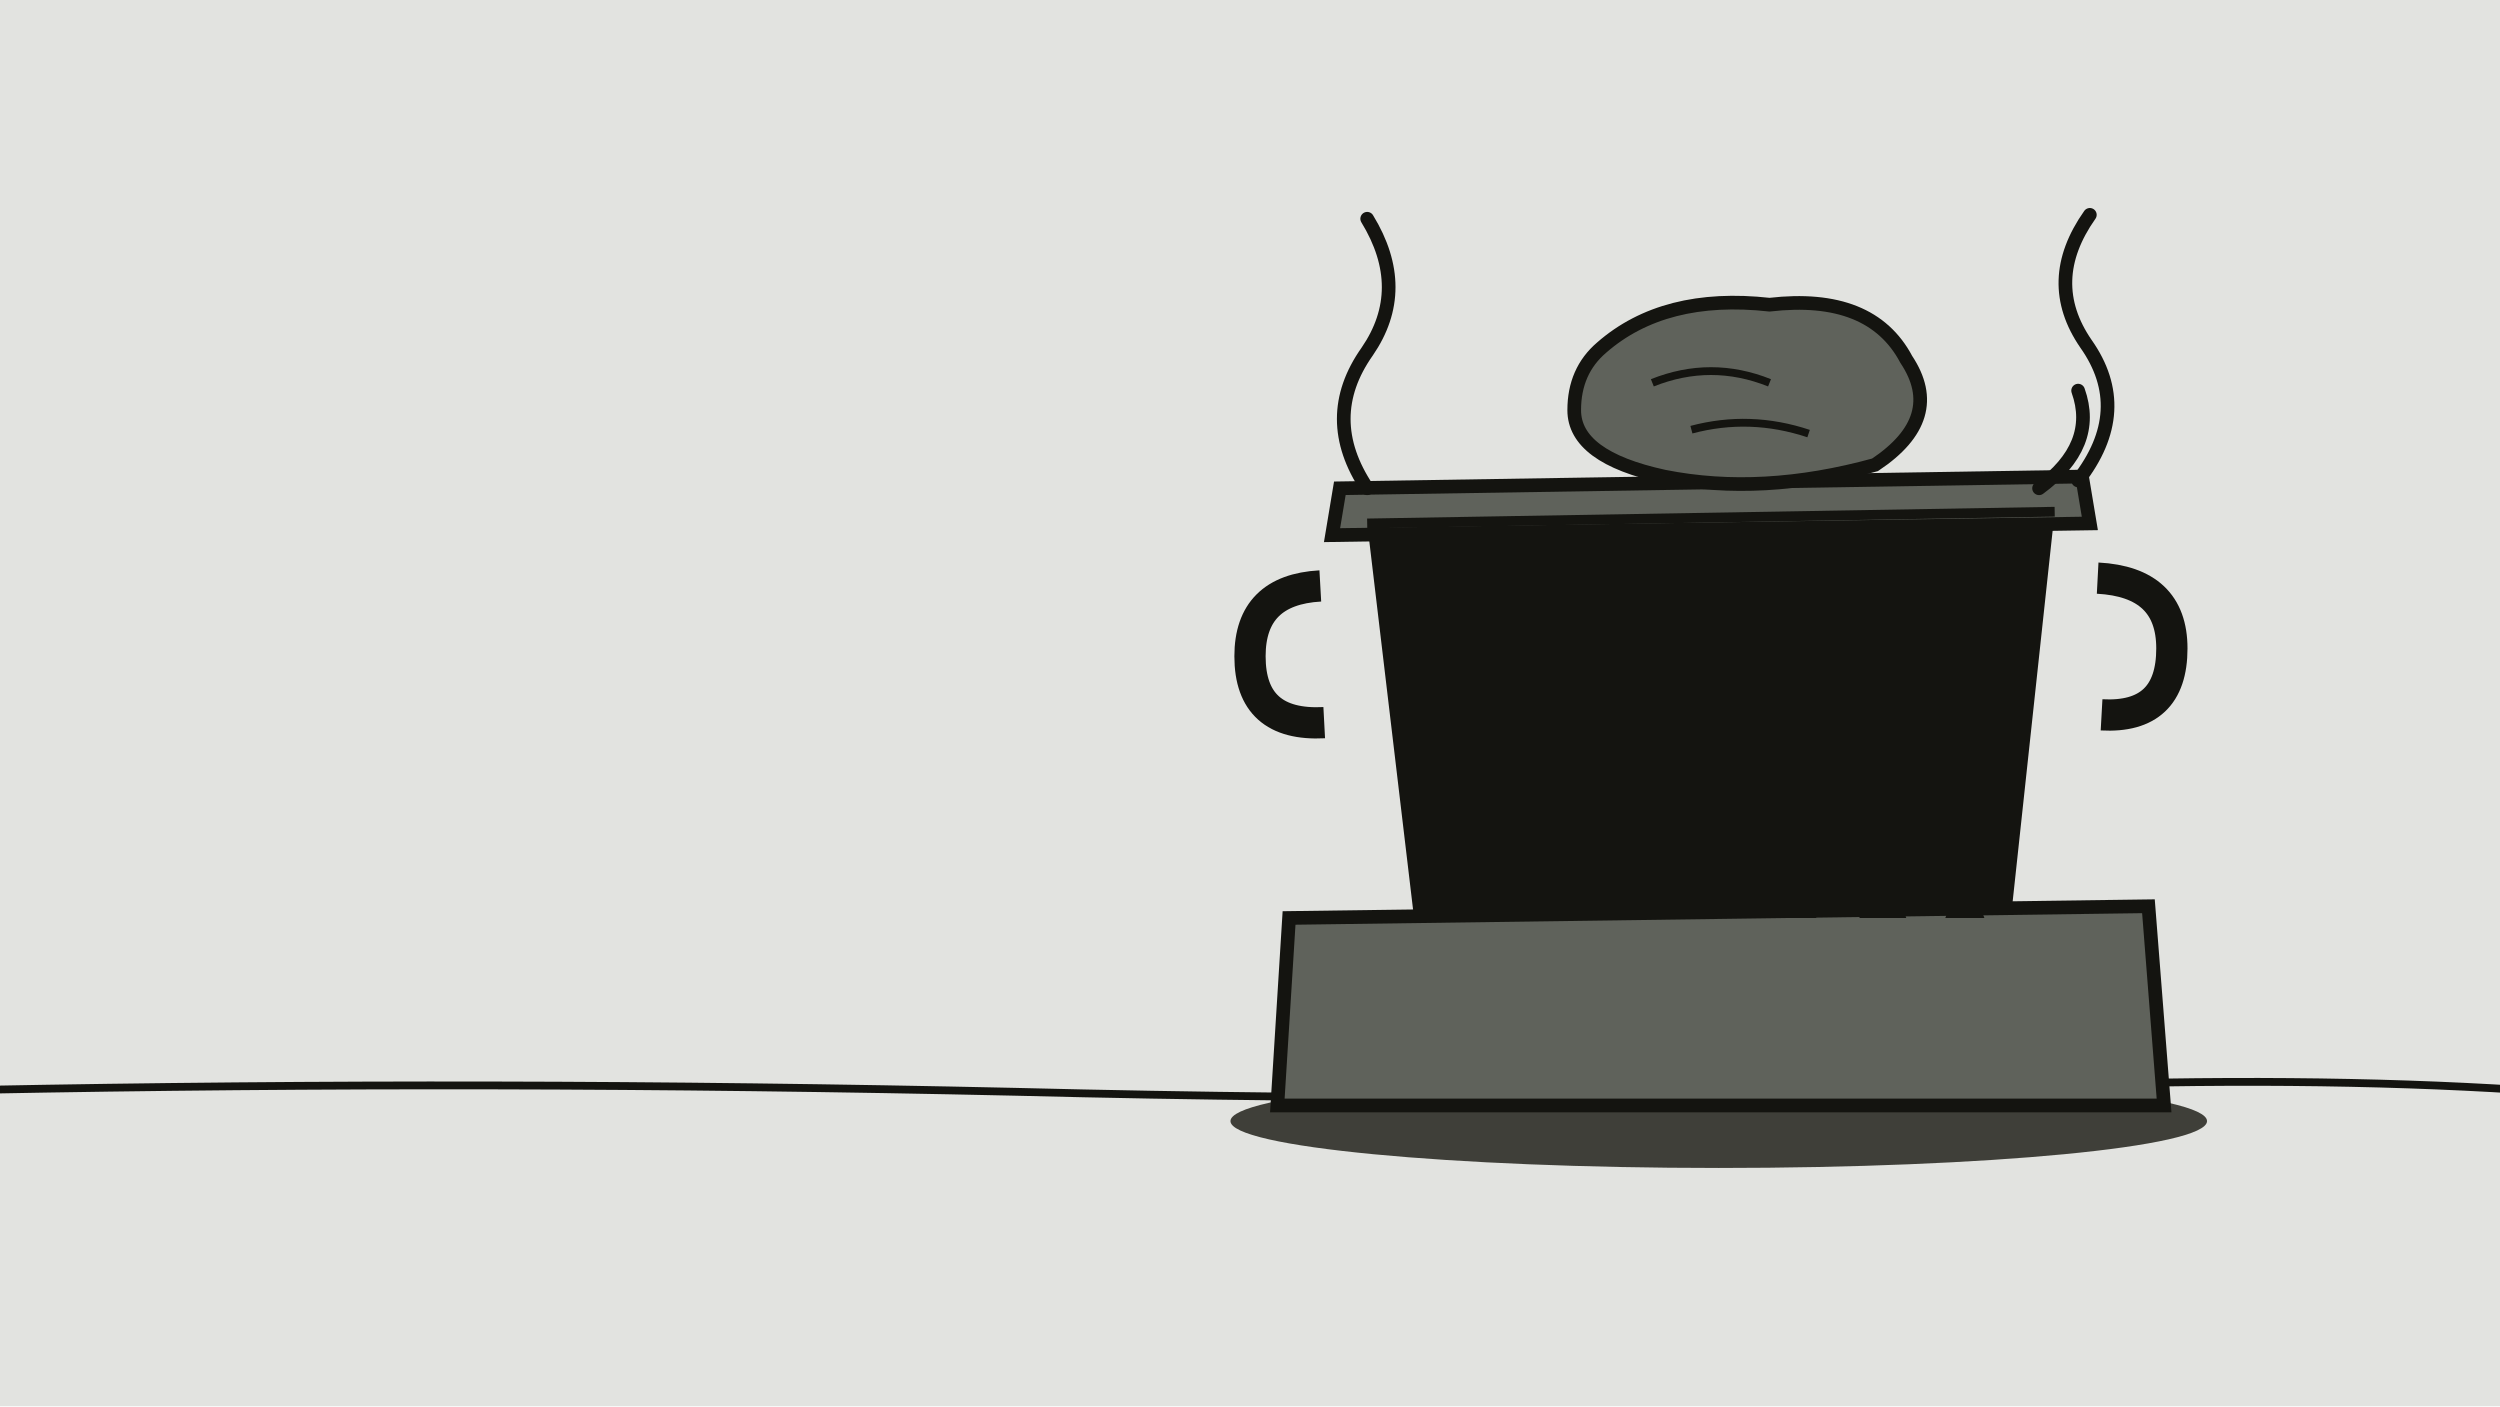
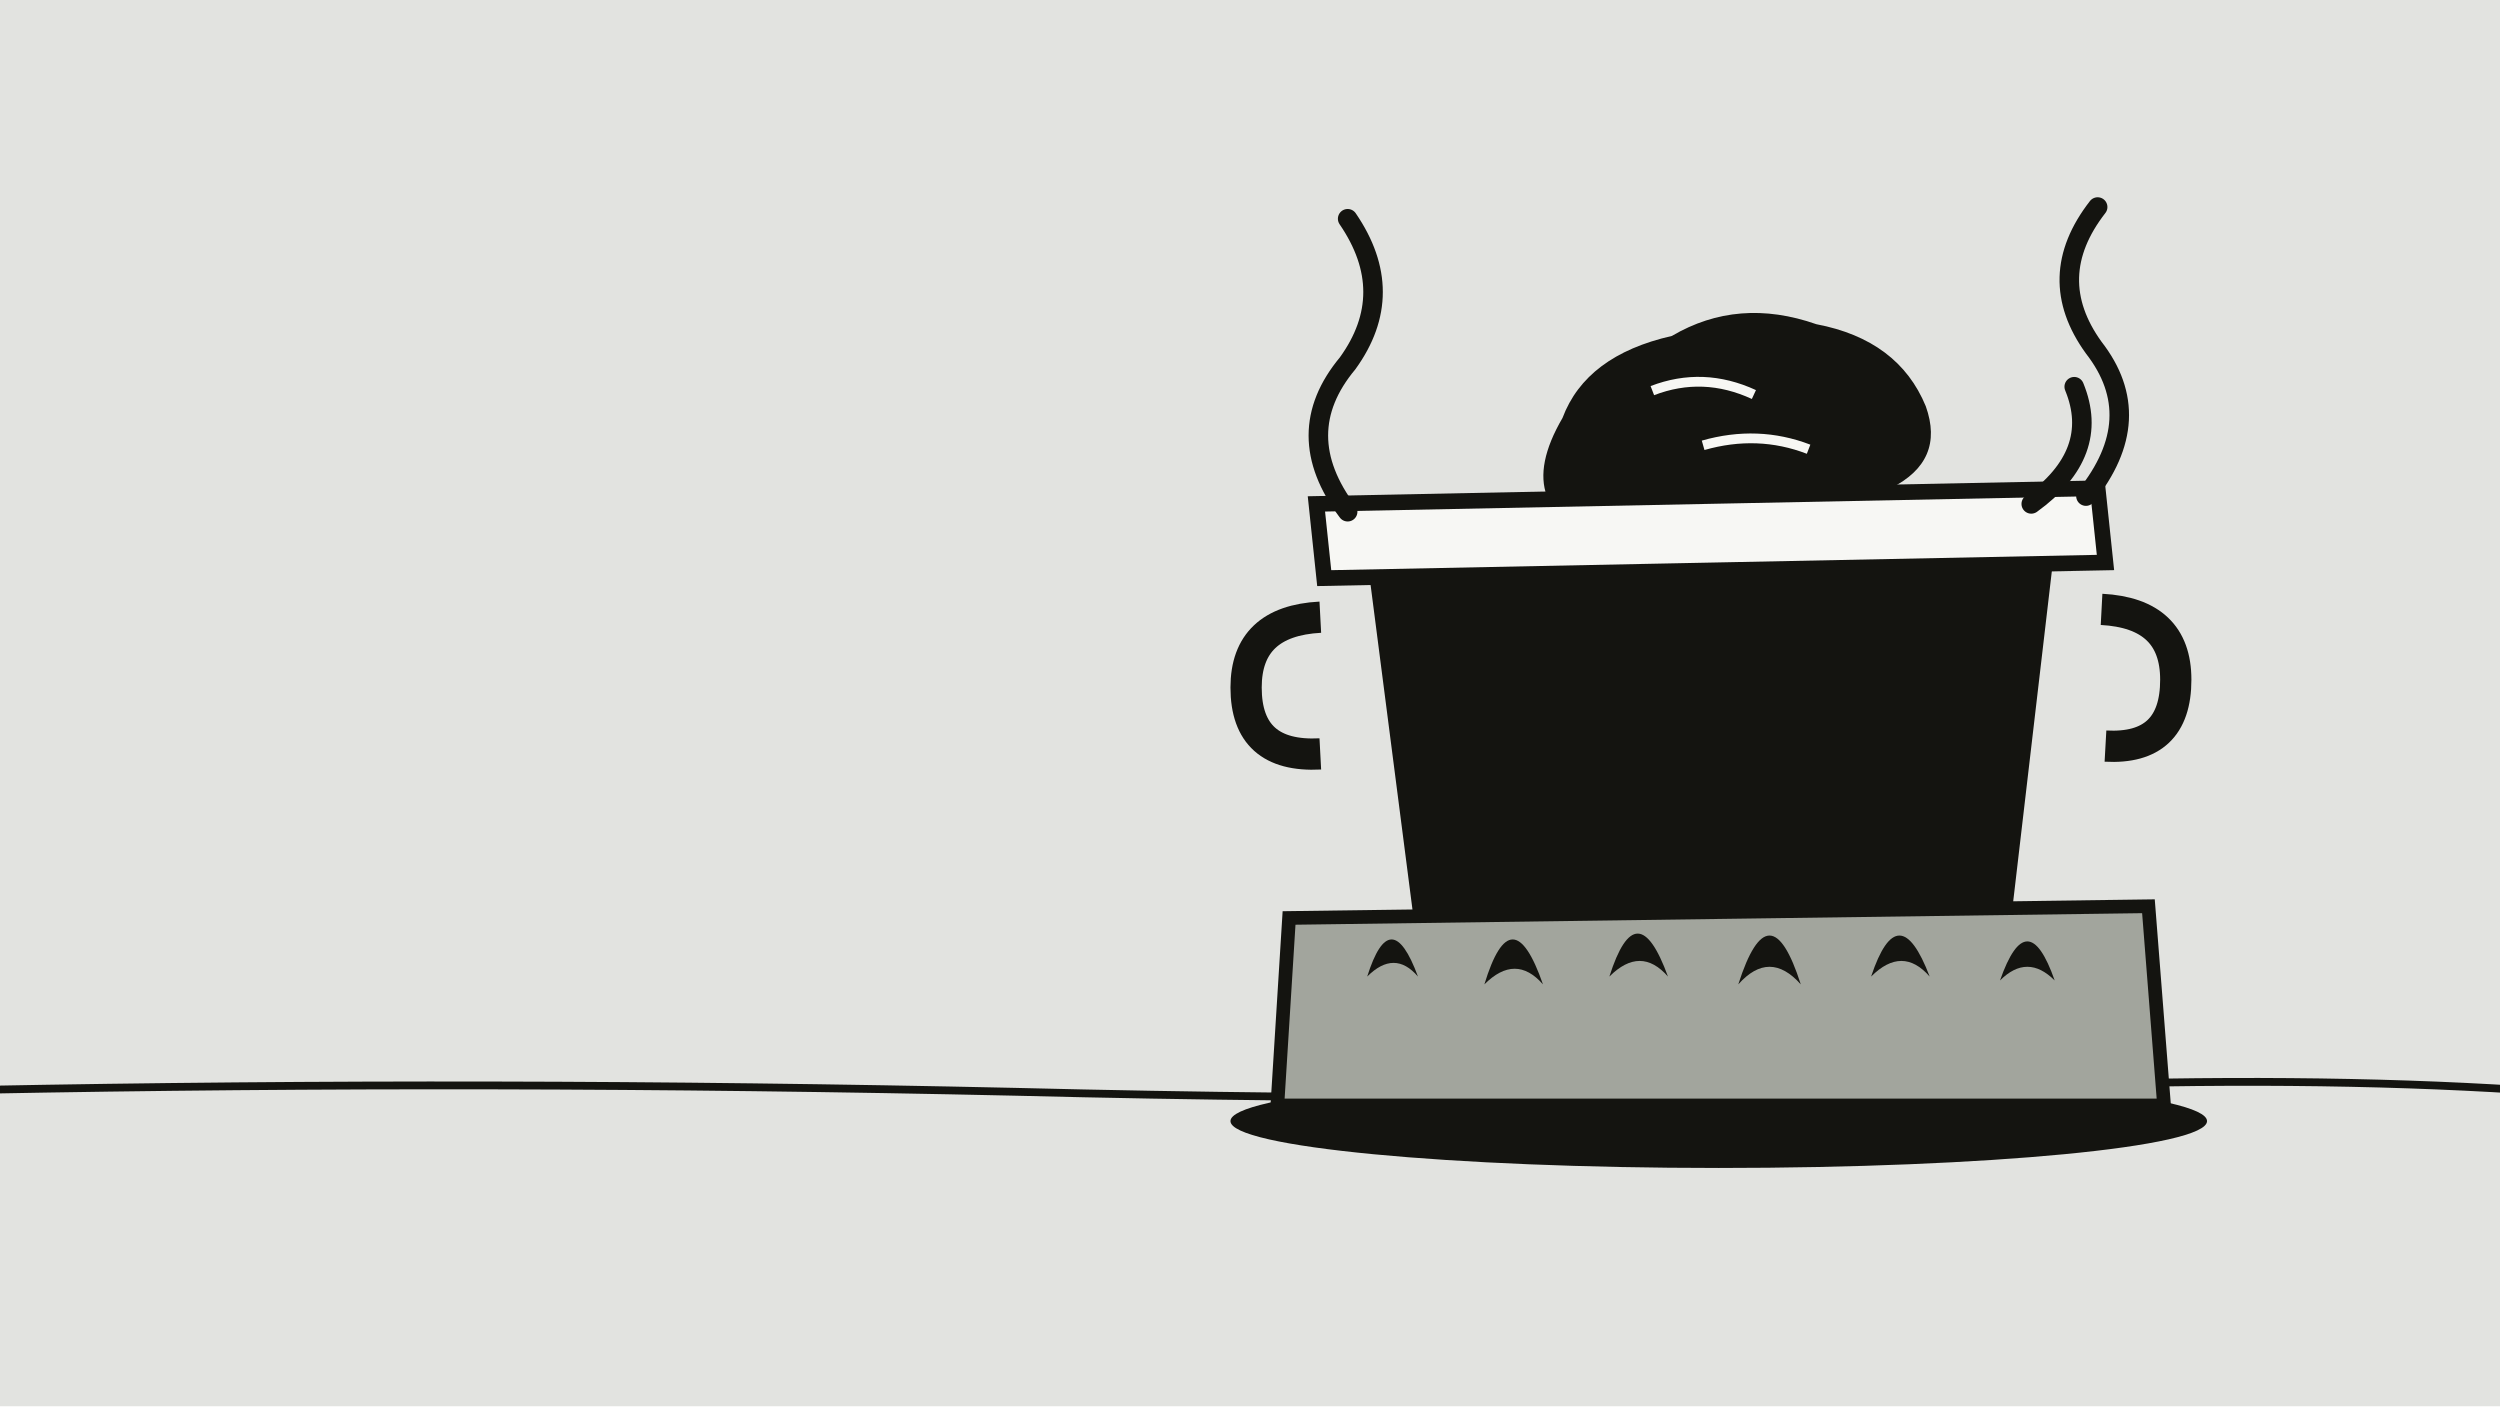
<svg xmlns="http://www.w3.org/2000/svg" viewBox="0 0 1280 720" width="1280" height="720">
  <rect width="1280" height="720" fill="#e2e3e0" />
  <path d="M-10 558 Q250 553 520 559 Q800 566 1040 556 Q1180 551 1290 558" stroke="#141410" stroke-width="4" fill="none" stroke-linecap="round" />
-   <ellipse cx="880" cy="574" rx="250" ry="24" fill="#17170f" opacity="0.8" />
-   <path d="M660 470 L1100 464 L1108 566 L654 566 Z" fill="#5f625b" stroke="#141410" stroke-width="7" />
+   <ellipse cx="880" cy="574" rx="250" ry="24" fill="#141410" />
+   <path d="M660 470 L1100 464 L1108 566 L654 566 Z" fill="#a2a59d" stroke="#141410" stroke-width="7" />
  <g fill="#141410">
-     <path d="M736 470 Q744 440 754 470 Z" />
-     <path d="M776 470 Q788 428 800 470 Z" />
-     <path d="M820 470 Q830 436 842 470 Z" />
-     <path d="M864 470 Q876 426 888 470 Z" />
-     <path d="M908 470 Q918 438 930 470 Z" />
-     <path d="M952 470 Q964 432 976 470 Z" />
-     <path d="M996 470 Q1006 442 1016 470 Z" />
+     <path d="M700 500 Q712 462 726 500 Q714 486 700 500 Z" />
+     <path d="M760 504 Q774 458 790 504 Q776 488 760 504 Z" />
+     <path d="M824 500 Q838 456 854 500 Q840 484 824 500 Z" />
+     <path d="M890 504 Q906 454 922 504 Q906 486 890 504 Z" />
+     <path d="M958 500 Q972 458 988 500 Q974 484 958 500 Z" />
+     <path d="M1024 502 Q1038 462 1052 502 Q1038 488 1024 502 Z" />
  </g>
-   <path d="M700 268 L1052 262 L1030 466 L724 470 Z" fill="#141410" />
-   <path d="M676 300 Q640 302 640 336 Q640 372 678 370" fill="none" stroke="#141410" stroke-width="16" />
-   <path d="M1074 296 Q1112 298 1112 332 Q1112 368 1076 366" fill="none" stroke="#141410" stroke-width="16" />
-   <path d="M686 250 L1066 244 L1070 268 L682 274 Z" fill="#5f625b" stroke="#141410" stroke-width="7" />
-   <path d="M700 268 L1052 262" stroke="#141410" stroke-width="5" />
-   <path d="M820 178 Q852 150 906 156 Q958 150 976 184 Q996 214 960 238 Q902 254 852 244 Q806 234 806 210 Q806 190 820 178 Z" fill="#5f625b" stroke="#141410" stroke-width="7" />
-   <path d="M846 196 Q876 184 906 196" stroke="#141410" stroke-width="4" fill="none" />
-   <path d="M866 220 Q896 212 926 222" stroke="#141410" stroke-width="4" fill="none" />
-   <g stroke="#141410" stroke-width="7" fill="none" stroke-linecap="round">
-     <path d="M700 250 Q676 214 700 180 Q722 148 700 112" />
-     <path d="M1064 246 Q1092 210 1068 176 Q1046 144 1070 110" />
-     <path d="M1044 250 Q1074 228 1064 200" />
+   <path d="M700 286 L1052 280 L1030 468 L724 472 Z" fill="#141410" />
+   <path d="M676 316 Q638 318 638 352 Q638 388 676 386" fill="none" stroke="#141410" stroke-width="16" />
+   <path d="M1076 312 Q1114 314 1114 348 Q1114 384 1078 382" fill="none" stroke="#141410" stroke-width="16" />
+   <path d="M674 258 L1074 250 L1078 288 L678 296 Z" fill="#f7f7f4" stroke="#141410" stroke-width="8" />
+   <path d="M792 254 L968 250 Q996 236 986 208 Q972 174 930 166 Q890 152 856 172 Q812 182 800 214 Q786 238 792 254 Z" fill="#141410" />
+   <g stroke="#f7f7f4" stroke-width="5" fill="none">
+     <path d="M846 200 Q872 190 898 202" />
+     <path d="M872 228 Q900 220 926 230" />
+   </g>
+   <g stroke="#141410" stroke-width="10" fill="none" stroke-linecap="round">
+     <path d="M690 262 Q660 222 690 186 Q716 150 690 112" />
+     <path d="M1068 254 Q1100 214 1072 178 Q1046 142 1074 106" />
+     <path d="M1040 258 Q1076 232 1062 198" />
  </g>
</svg>
